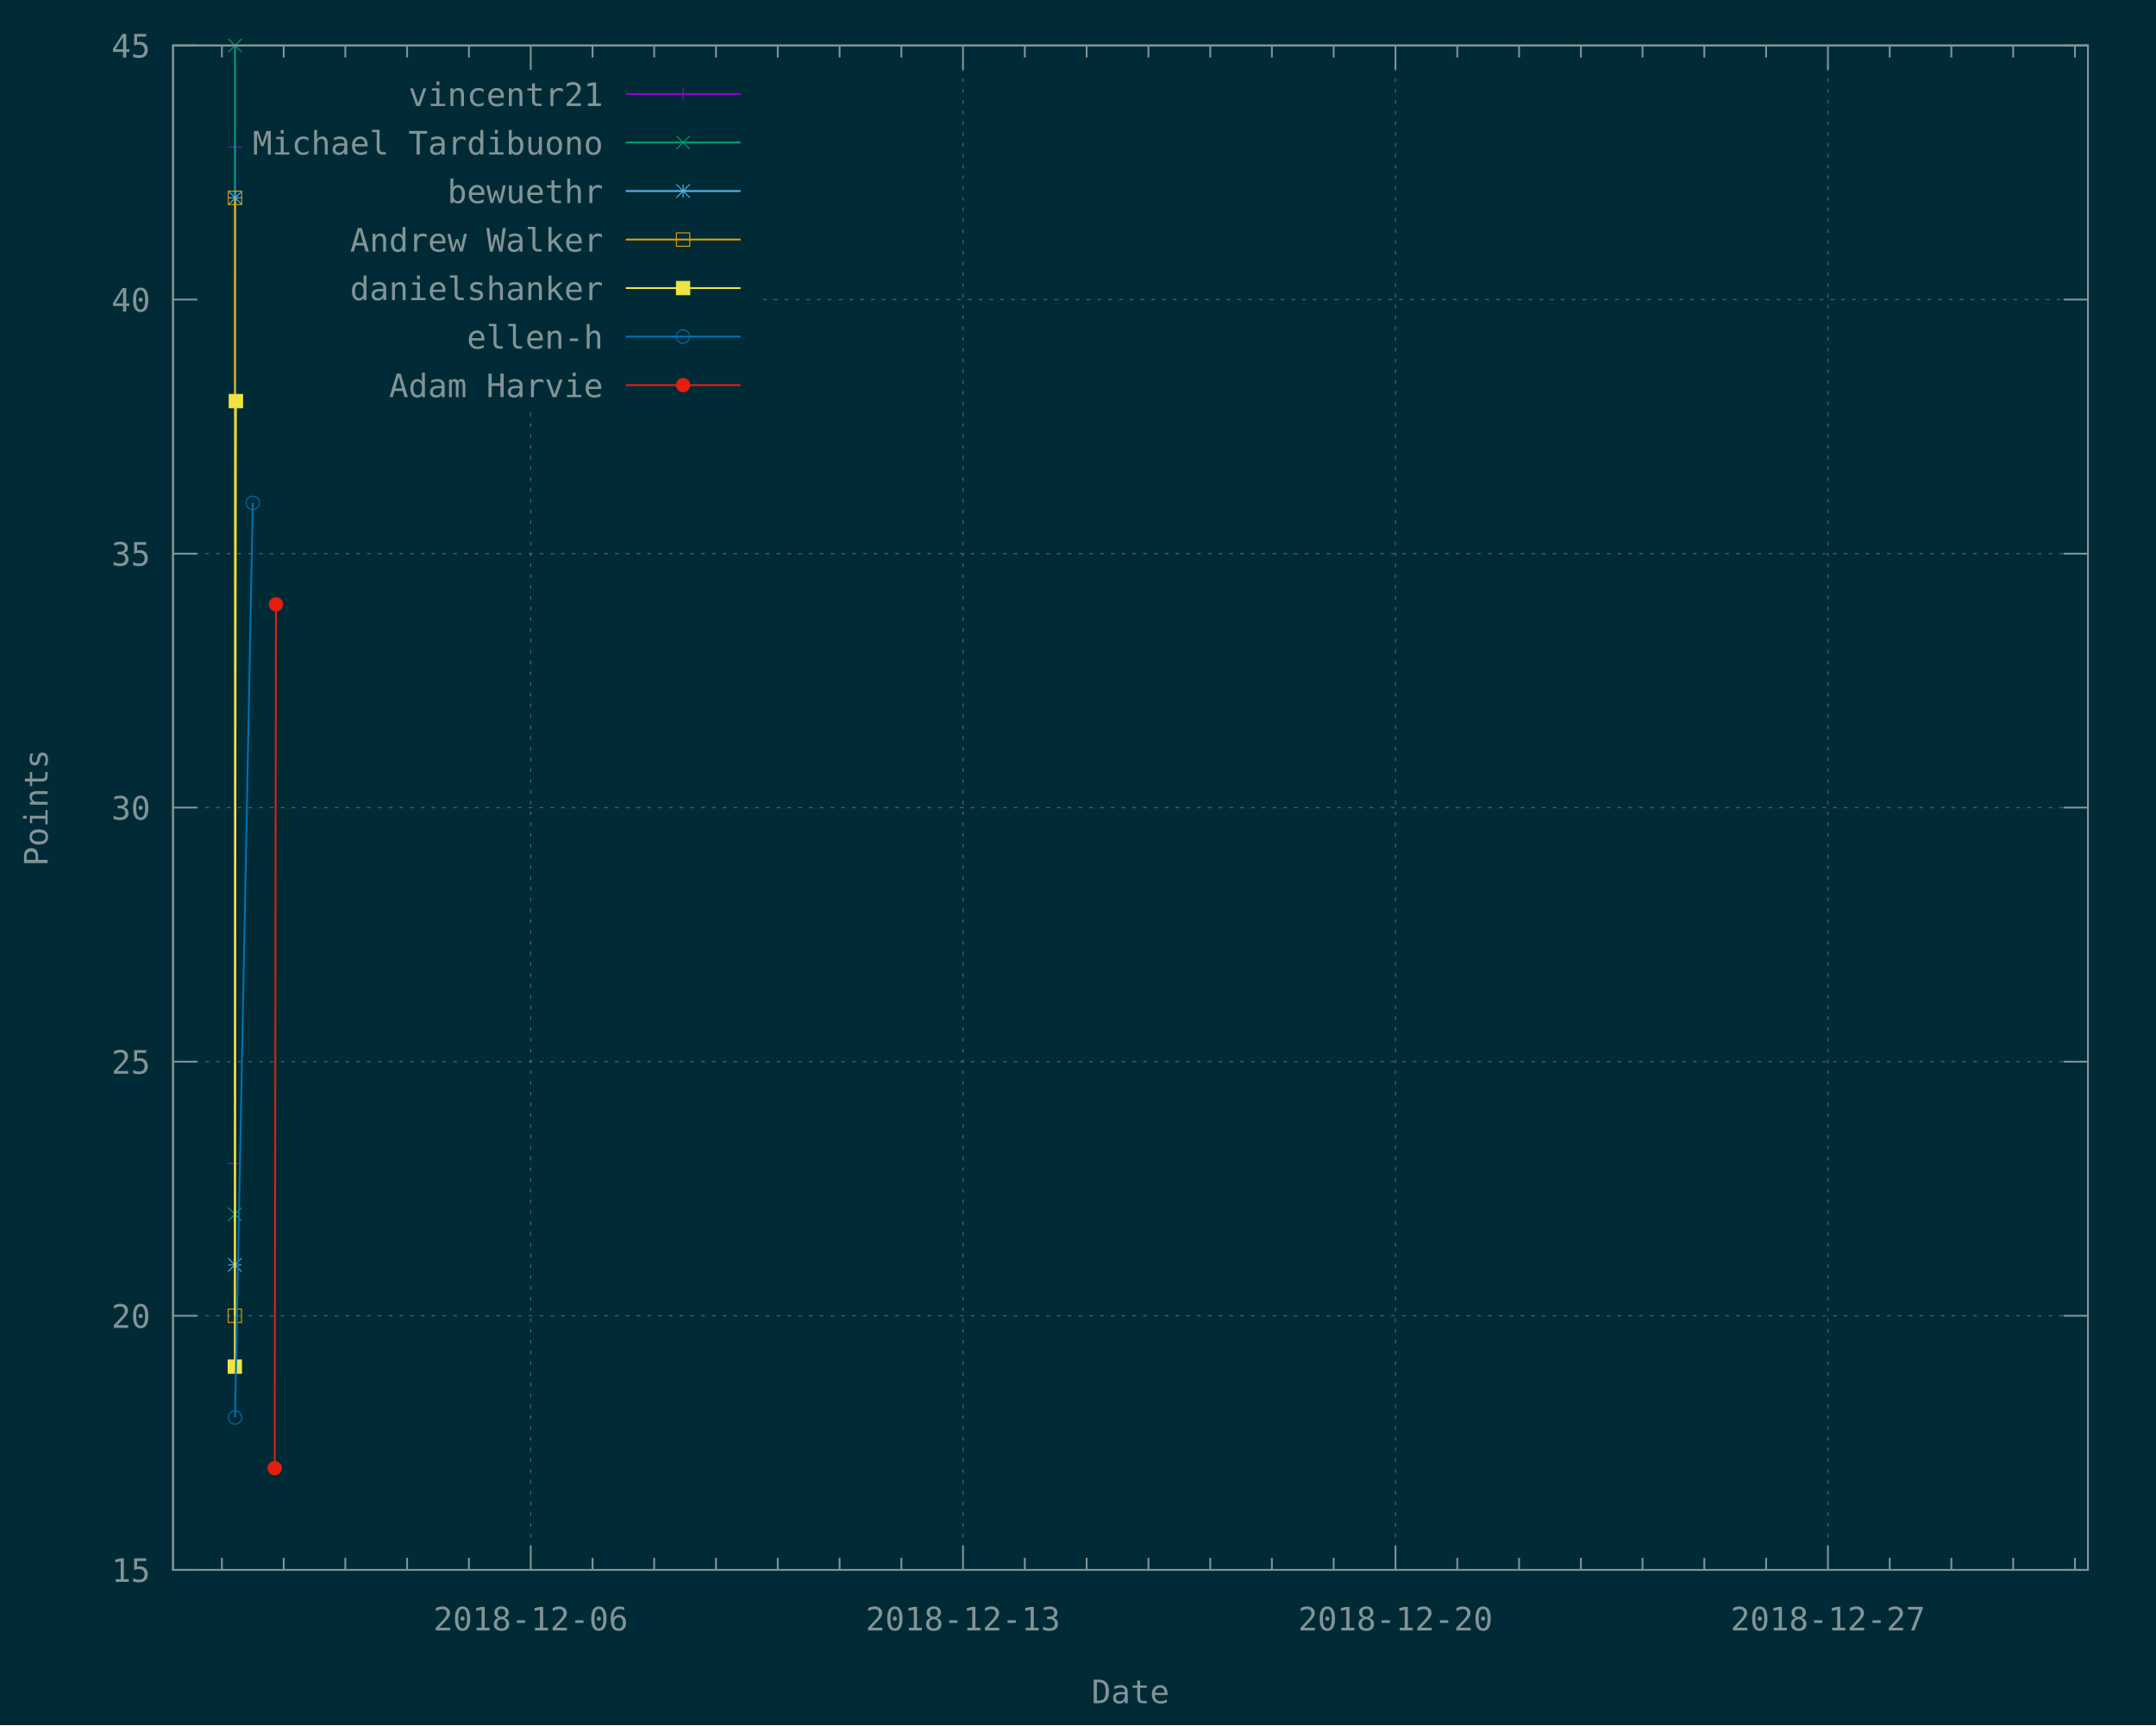
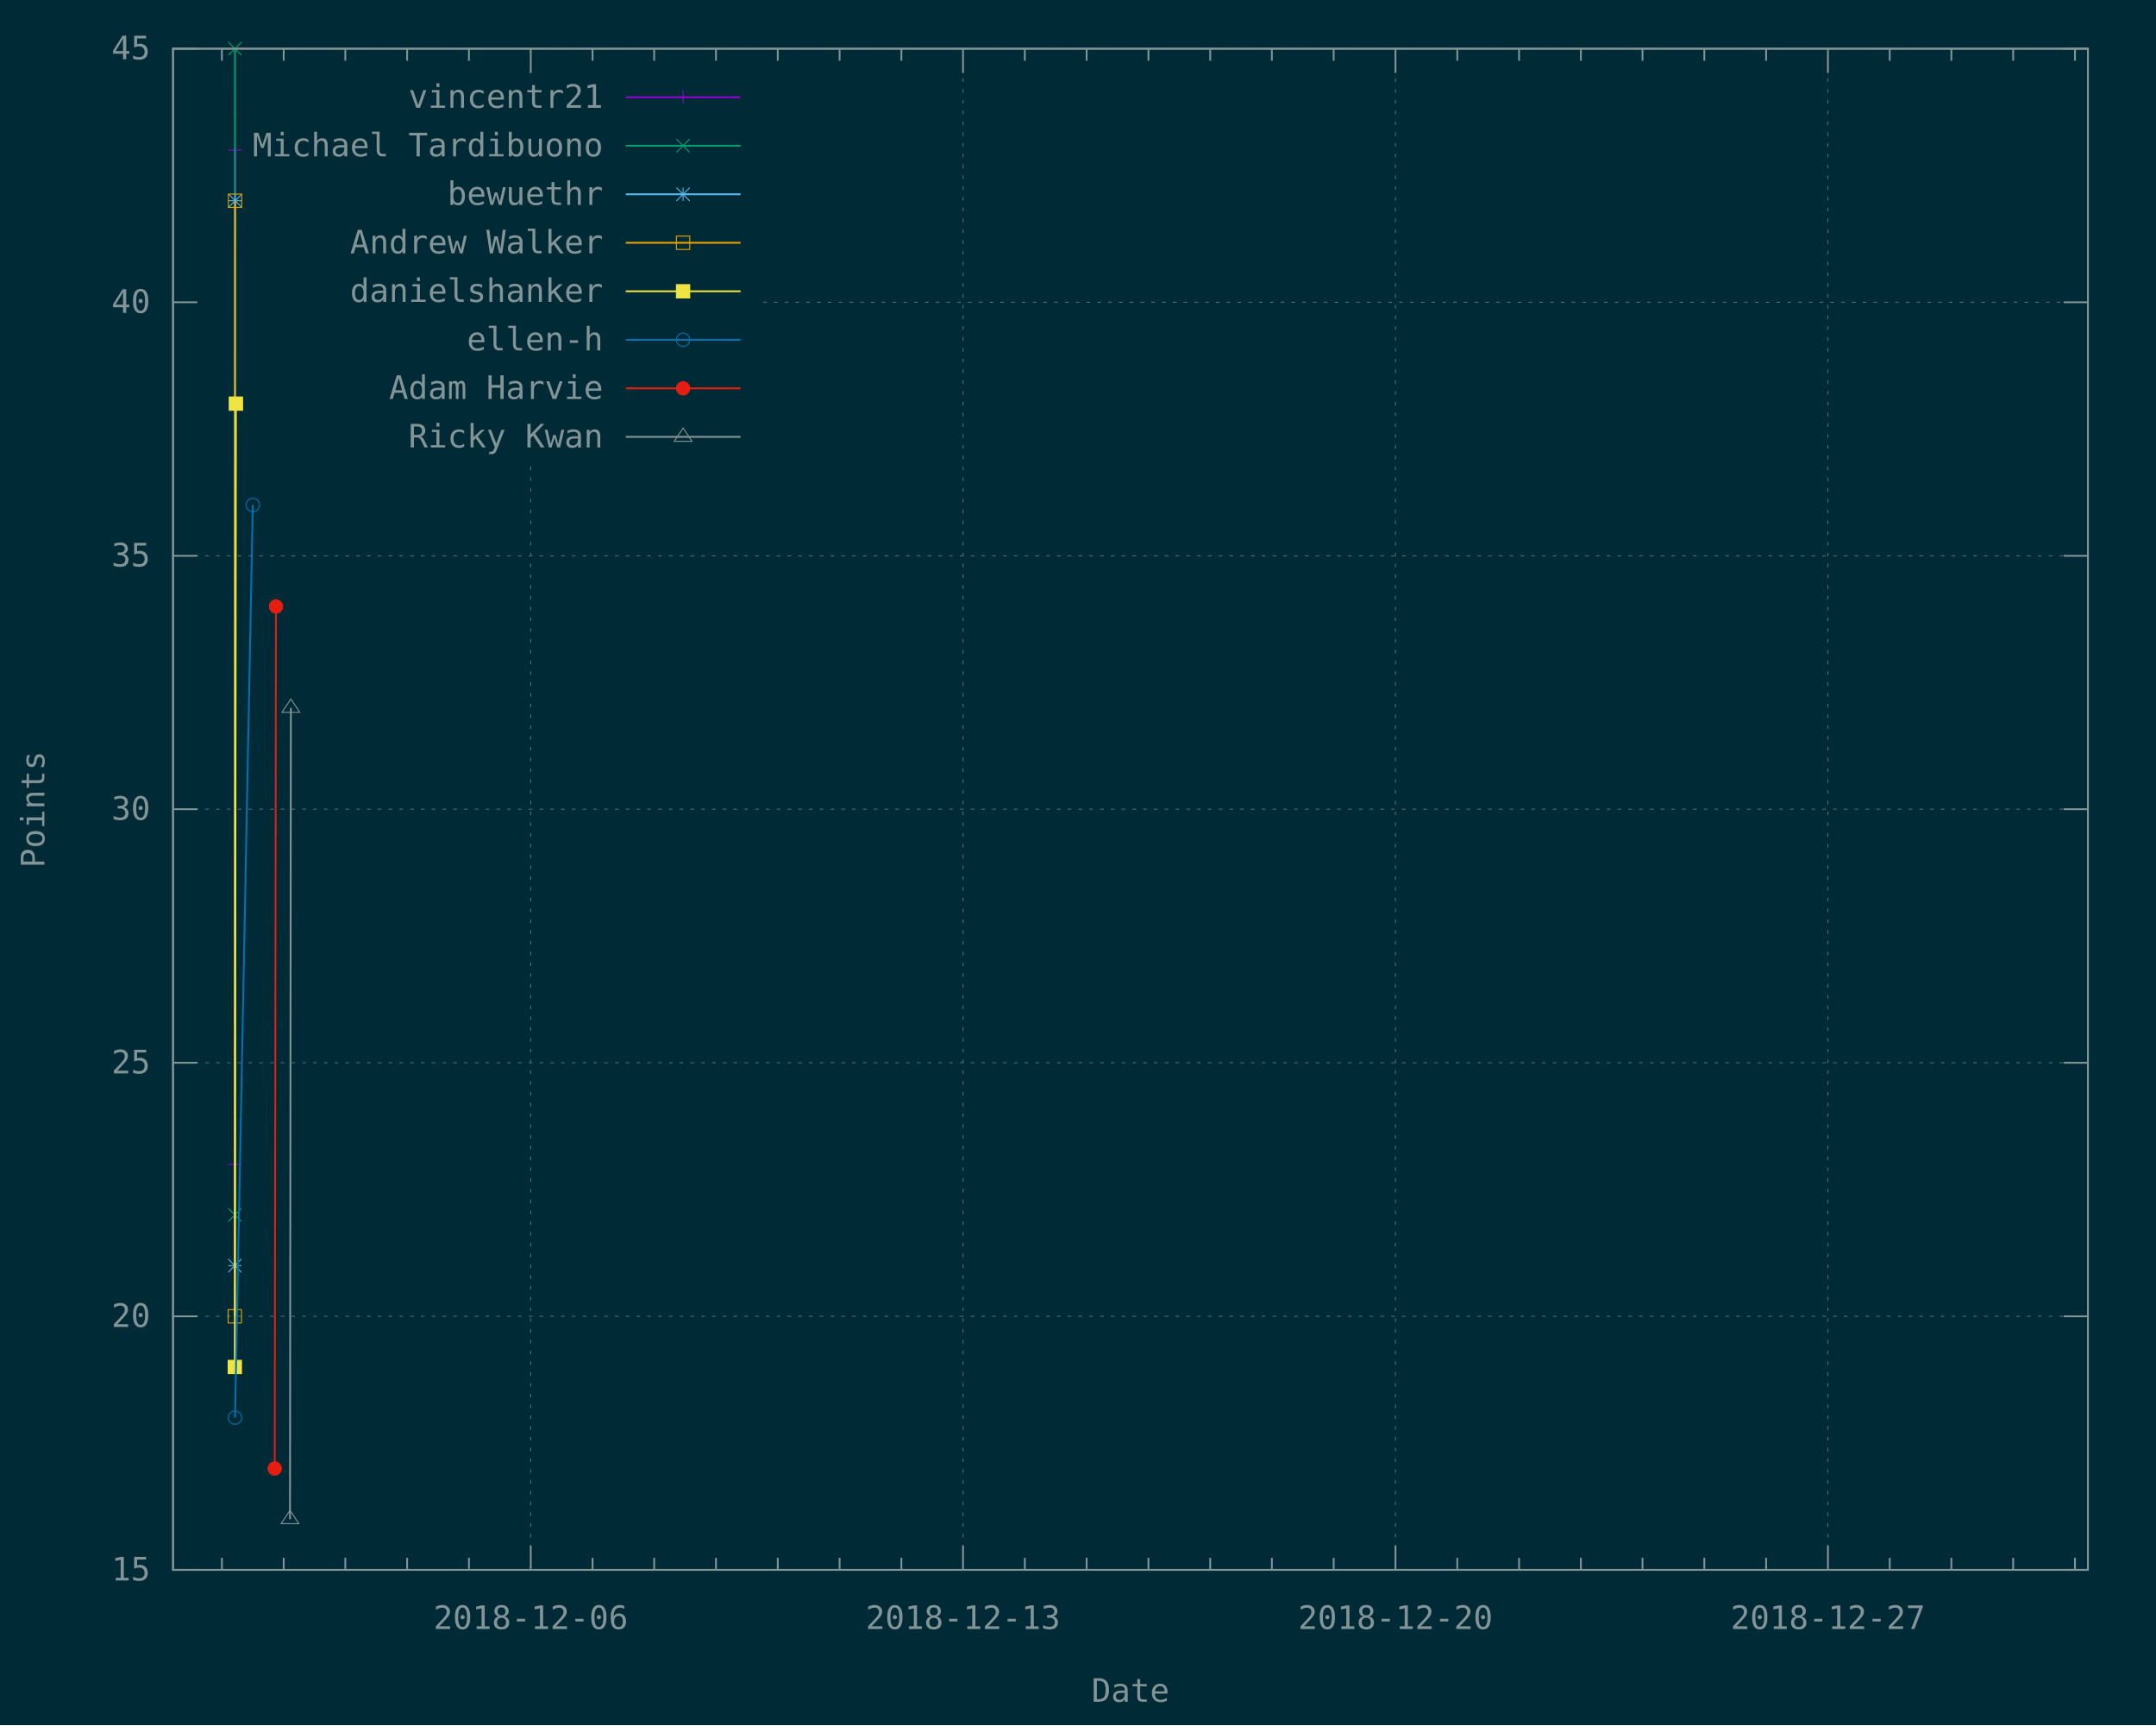
<svg xmlns="http://www.w3.org/2000/svg" xmlns:xlink="http://www.w3.org/1999/xlink" width="1200" height="960" viewBox="0 0 1200 960">
  <g id="gnuplot_canvas">
    <rect x="0" y="0" width="1200" height="960" fill="#002b36" />
    <defs>
      <circle id="gpDot" r="0.5" stroke-width="0.5" />
      <path id="gpPt0" stroke-width="0.148" stroke="currentColor" d="M-1,0 h2 M0,-1 v2" />
      <path id="gpPt1" stroke-width="0.148" stroke="currentColor" d="M-1,-1 L1,1 M1,-1 L-1,1" />
      <path id="gpPt2" stroke-width="0.148" stroke="currentColor" d="M-1,0 L1,0 M0,-1 L0,1 M-1,-1 L1,1 M-1,1 L1,-1" />
      <rect id="gpPt3" stroke-width="0.148" stroke="currentColor" x="-1" y="-1" width="2" height="2" />
      <rect id="gpPt4" stroke-width="0.148" stroke="currentColor" fill="currentColor" x="-1" y="-1" width="2" height="2" />
      <circle id="gpPt5" stroke-width="0.148" stroke="currentColor" cx="0" cy="0" r="1" />
      <use xlink:href="#gpPt5" id="gpPt6" fill="currentColor" stroke="none" />
      <path id="gpPt7" stroke-width="0.148" stroke="currentColor" d="M0,-1.33 L-1.33,0.67 L1.33,0.67 z" />
      <use xlink:href="#gpPt7" id="gpPt8" fill="currentColor" stroke="none" />
      <use xlink:href="#gpPt7" id="gpPt9" stroke="currentColor" transform="rotate(180)" />
      <use xlink:href="#gpPt9" id="gpPt10" fill="currentColor" stroke="none" />
      <use xlink:href="#gpPt3" id="gpPt11" stroke="currentColor" transform="rotate(45)" />
      <use xlink:href="#gpPt11" id="gpPt12" fill="currentColor" stroke="none" />
      <path id="gpPt13" stroke-width="0.148" stroke="currentColor" d="M0,1.330 L1.265,0.411 L0.782,-1.067 L-0.782,-1.076 L-1.265,0.411 z" />
      <use xlink:href="#gpPt13" id="gpPt14" fill="currentColor" stroke="none" />
      <filter id="textbox" filterUnits="objectBoundingBox" x="0" y="0" height="1" width="1">
        <feFlood flood-color="#002B36" flood-opacity="1" result="bgnd" />
        <feComposite in="SourceGraphic" in2="bgnd" operator="atop" />
      </filter>
      <filter id="greybox" filterUnits="objectBoundingBox" x="0" y="0" height="1" width="1">
        <feFlood flood-color="lightgrey" flood-opacity="1" result="grey" />
        <feComposite in="SourceGraphic" in2="grey" operator="atop" />
      </filter>
    </defs>
    <g fill="none" color="#002B36" stroke="currentColor" stroke-width="1.00" stroke-linecap="butt" stroke-linejoin="miter">
</g>
    <g fill="none" color="black" stroke="currentColor" stroke-width="1.00" stroke-linecap="butt" stroke-linejoin="miter">
</g>
    <g fill="none" color="black" stroke="rgb(131, 148, 150)" stroke-width="0.50" stroke-linecap="butt" stroke-linejoin="miter">
</g>
    <g fill="none" color="gray" stroke="currentColor" stroke-width="0.50" stroke-linecap="butt" stroke-linejoin="miter">
      <path stroke="rgb( 88, 110, 117)" stroke-dasharray="2,4" class="gridline" d="M96.3,873.6 L1162.1,873.6  " />
    </g>
    <g fill="none" color="gray" stroke="rgb( 88, 110, 117)" stroke-width="1.00" stroke-linecap="butt" stroke-linejoin="miter">
</g>
    <g fill="none" color="black" stroke="currentColor" stroke-width="1.00" stroke-linecap="butt" stroke-linejoin="miter">
      <path stroke="rgb(131, 148, 150)" d="M96.3,873.6 L109.8,873.6 M1162.1,873.6 L1148.6,873.6  " />
-       <g transform="translate(83.7,880.3)" stroke="none" fill="rgb(131,148,150)" font-family="Inconsolata" font-size="18.00" text-anchor="end">
+       <g transform="translate(83.7,879.5)" stroke="none" fill="rgb(131,148,150)" font-family="Inconsolata" font-size="18.00" text-anchor="end">
        <text>
          <tspan font-family="Inconsolata"> 15</tspan>
        </text>
      </g>
    </g>
    <g fill="none" color="black" stroke="currentColor" stroke-width="1.00" stroke-linecap="butt" stroke-linejoin="miter">
</g>
    <g fill="none" color="black" stroke="rgb(131, 148, 150)" stroke-width="0.50" stroke-linecap="butt" stroke-linejoin="miter">
</g>
    <g fill="none" color="gray" stroke="currentColor" stroke-width="0.50" stroke-linecap="butt" stroke-linejoin="miter">
-       <path stroke="rgb( 88, 110, 117)" stroke-dasharray="2,4" class="gridline" d="M96.3,732.2 L1162.1,732.2  " />
-     </g>
-     <g fill="none" color="gray" stroke="rgb( 88, 110, 117)" stroke-width="1.00" stroke-linecap="butt" stroke-linejoin="miter">
- </g>
-     <g fill="none" color="black" stroke="currentColor" stroke-width="1.00" stroke-linecap="butt" stroke-linejoin="miter">
-       <path stroke="rgb(131, 148, 150)" d="M96.3,732.2 L109.8,732.2 M1162.1,732.2 L1148.6,732.2  " />
-       <g transform="translate(83.7,738.9)" stroke="none" fill="rgb(131,148,150)" font-family="Inconsolata" font-size="18.00" text-anchor="end">
+       <path stroke="rgb( 88, 110, 117)" stroke-dasharray="2,4" class="gridline" d="M96.3,732.5 L1162.1,732.5  " />
+     </g>
+     <g fill="none" color="gray" stroke="rgb( 88, 110, 117)" stroke-width="1.00" stroke-linecap="butt" stroke-linejoin="miter">
+ </g>
+     <g fill="none" color="black" stroke="currentColor" stroke-width="1.00" stroke-linecap="butt" stroke-linejoin="miter">
+       <path stroke="rgb(131, 148, 150)" d="M96.3,732.5 L109.8,732.5 M1162.1,732.5 L1148.6,732.5  " />
+       <g transform="translate(83.7,738.4)" stroke="none" fill="rgb(131,148,150)" font-family="Inconsolata" font-size="18.00" text-anchor="end">
        <text>
          <tspan font-family="Inconsolata"> 20</tspan>
        </text>
      </g>
    </g>
    <g fill="none" color="black" stroke="currentColor" stroke-width="1.00" stroke-linecap="butt" stroke-linejoin="miter">
</g>
    <g fill="none" color="black" stroke="rgb(131, 148, 150)" stroke-width="0.50" stroke-linecap="butt" stroke-linejoin="miter">
</g>
    <g fill="none" color="gray" stroke="currentColor" stroke-width="0.50" stroke-linecap="butt" stroke-linejoin="miter">
-       <path stroke="rgb( 88, 110, 117)" stroke-dasharray="2,4" class="gridline" d="M96.3,590.8 L1162.1,590.8  " />
-     </g>
-     <g fill="none" color="gray" stroke="rgb( 88, 110, 117)" stroke-width="1.00" stroke-linecap="butt" stroke-linejoin="miter">
- </g>
-     <g fill="none" color="black" stroke="currentColor" stroke-width="1.00" stroke-linecap="butt" stroke-linejoin="miter">
-       <path stroke="rgb(131, 148, 150)" d="M96.3,590.8 L109.8,590.8 M1162.1,590.8 L1148.6,590.8  " />
-       <g transform="translate(83.7,597.5)" stroke="none" fill="rgb(131,148,150)" font-family="Inconsolata" font-size="18.00" text-anchor="end">
+       <path stroke="rgb( 88, 110, 117)" stroke-dasharray="2,4" class="gridline" d="M96.3,591.4 L1162.1,591.4  " />
+     </g>
+     <g fill="none" color="gray" stroke="rgb( 88, 110, 117)" stroke-width="1.00" stroke-linecap="butt" stroke-linejoin="miter">
+ </g>
+     <g fill="none" color="black" stroke="currentColor" stroke-width="1.00" stroke-linecap="butt" stroke-linejoin="miter">
+       <path stroke="rgb(131, 148, 150)" d="M96.3,591.4 L109.8,591.4 M1162.1,591.4 L1148.6,591.4  " />
+       <g transform="translate(83.7,597.3)" stroke="none" fill="rgb(131,148,150)" font-family="Inconsolata" font-size="18.00" text-anchor="end">
        <text>
          <tspan font-family="Inconsolata"> 25</tspan>
        </text>
      </g>
    </g>
    <g fill="none" color="black" stroke="currentColor" stroke-width="1.00" stroke-linecap="butt" stroke-linejoin="miter">
</g>
    <g fill="none" color="black" stroke="rgb(131, 148, 150)" stroke-width="0.50" stroke-linecap="butt" stroke-linejoin="miter">
</g>
    <g fill="none" color="gray" stroke="currentColor" stroke-width="0.50" stroke-linecap="butt" stroke-linejoin="miter">
-       <path stroke="rgb( 88, 110, 117)" stroke-dasharray="2,4" class="gridline" d="M96.3,449.4 L1162.1,449.4  " />
-     </g>
-     <g fill="none" color="gray" stroke="rgb( 88, 110, 117)" stroke-width="1.00" stroke-linecap="butt" stroke-linejoin="miter">
- </g>
-     <g fill="none" color="black" stroke="currentColor" stroke-width="1.00" stroke-linecap="butt" stroke-linejoin="miter">
-       <path stroke="rgb(131, 148, 150)" d="M96.3,449.4 L109.8,449.4 M1162.1,449.4 L1148.6,449.4  " />
-       <g transform="translate(83.7,456.1)" stroke="none" fill="rgb(131,148,150)" font-family="Inconsolata" font-size="18.00" text-anchor="end">
+       <path stroke="rgb( 88, 110, 117)" stroke-dasharray="2,4" class="gridline" d="M96.3,450.3 L1162.1,450.3  " />
+     </g>
+     <g fill="none" color="gray" stroke="rgb( 88, 110, 117)" stroke-width="1.00" stroke-linecap="butt" stroke-linejoin="miter">
+ </g>
+     <g fill="none" color="black" stroke="currentColor" stroke-width="1.00" stroke-linecap="butt" stroke-linejoin="miter">
+       <path stroke="rgb(131, 148, 150)" d="M96.3,450.3 L109.8,450.3 M1162.1,450.3 L1148.6,450.3  " />
+       <g transform="translate(83.7,456.2)" stroke="none" fill="rgb(131,148,150)" font-family="Inconsolata" font-size="18.00" text-anchor="end">
        <text>
          <tspan font-family="Inconsolata"> 30</tspan>
        </text>
      </g>
    </g>
    <g fill="none" color="black" stroke="currentColor" stroke-width="1.00" stroke-linecap="butt" stroke-linejoin="miter">
</g>
    <g fill="none" color="black" stroke="rgb(131, 148, 150)" stroke-width="0.50" stroke-linecap="butt" stroke-linejoin="miter">
</g>
    <g fill="none" color="gray" stroke="currentColor" stroke-width="0.50" stroke-linecap="butt" stroke-linejoin="miter">
-       <path stroke="rgb( 88, 110, 117)" stroke-dasharray="2,4" class="gridline" d="M96.3,308.1 L1162.1,308.1  " />
-     </g>
-     <g fill="none" color="gray" stroke="rgb( 88, 110, 117)" stroke-width="1.00" stroke-linecap="butt" stroke-linejoin="miter">
- </g>
-     <g fill="none" color="black" stroke="currentColor" stroke-width="1.00" stroke-linecap="butt" stroke-linejoin="miter">
-       <path stroke="rgb(131, 148, 150)" d="M96.3,308.1 L109.8,308.1 M1162.1,308.1 L1148.6,308.1  " />
-       <g transform="translate(83.7,314.8)" stroke="none" fill="rgb(131,148,150)" font-family="Inconsolata" font-size="18.00" text-anchor="end">
+       <path stroke="rgb( 88, 110, 117)" stroke-dasharray="2,4" class="gridline" d="M96.3,309.3 L1162.1,309.3  " />
+     </g>
+     <g fill="none" color="gray" stroke="rgb( 88, 110, 117)" stroke-width="1.00" stroke-linecap="butt" stroke-linejoin="miter">
+ </g>
+     <g fill="none" color="black" stroke="currentColor" stroke-width="1.00" stroke-linecap="butt" stroke-linejoin="miter">
+       <path stroke="rgb(131, 148, 150)" d="M96.3,309.3 L109.8,309.3 M1162.1,309.3 L1148.6,309.3  " />
+       <g transform="translate(83.7,315.2)" stroke="none" fill="rgb(131,148,150)" font-family="Inconsolata" font-size="18.00" text-anchor="end">
        <text>
          <tspan font-family="Inconsolata"> 35</tspan>
        </text>
      </g>
    </g>
    <g fill="none" color="black" stroke="currentColor" stroke-width="1.00" stroke-linecap="butt" stroke-linejoin="miter">
</g>
    <g fill="none" color="black" stroke="rgb(131, 148, 150)" stroke-width="0.50" stroke-linecap="butt" stroke-linejoin="miter">
</g>
    <g fill="none" color="gray" stroke="currentColor" stroke-width="0.50" stroke-linecap="butt" stroke-linejoin="miter">
-       <path stroke="rgb( 88, 110, 117)" stroke-dasharray="2,4" class="gridline" d="M96.3,166.7 L108.9,166.7 M424.8,166.7 L1162.1,166.7  " />
-     </g>
-     <g fill="none" color="gray" stroke="rgb( 88, 110, 117)" stroke-width="1.00" stroke-linecap="butt" stroke-linejoin="miter">
- </g>
-     <g fill="none" color="black" stroke="currentColor" stroke-width="1.00" stroke-linecap="butt" stroke-linejoin="miter">
-       <path stroke="rgb(131, 148, 150)" d="M96.3,166.7 L109.8,166.7 M1162.1,166.7 L1148.6,166.7  " />
-       <g transform="translate(83.7,173.4)" stroke="none" fill="rgb(131,148,150)" font-family="Inconsolata" font-size="18.00" text-anchor="end">
+       <path stroke="rgb( 88, 110, 117)" stroke-dasharray="2,4" class="gridline" d="M96.3,168.2 L108.9,168.2 M424.8,168.2 L1162.1,168.2  " />
+     </g>
+     <g fill="none" color="gray" stroke="rgb( 88, 110, 117)" stroke-width="1.00" stroke-linecap="butt" stroke-linejoin="miter">
+ </g>
+     <g fill="none" color="black" stroke="currentColor" stroke-width="1.00" stroke-linecap="butt" stroke-linejoin="miter">
+       <path stroke="rgb(131, 148, 150)" d="M96.3,168.2 L109.8,168.2 M1162.1,168.2 L1148.6,168.2  " />
+       <g transform="translate(83.7,174.1)" stroke="none" fill="rgb(131,148,150)" font-family="Inconsolata" font-size="18.00" text-anchor="end">
        <text>
          <tspan font-family="Inconsolata"> 40</tspan>
        </text>
      </g>
    </g>
    <g fill="none" color="black" stroke="currentColor" stroke-width="1.00" stroke-linecap="butt" stroke-linejoin="miter">
</g>
    <g fill="none" color="black" stroke="rgb(131, 148, 150)" stroke-width="0.50" stroke-linecap="butt" stroke-linejoin="miter">
</g>
    <g fill="none" color="gray" stroke="currentColor" stroke-width="0.50" stroke-linecap="butt" stroke-linejoin="miter">
-       <path stroke="rgb( 88, 110, 117)" stroke-dasharray="2,4" class="gridline" d="M96.3,25.3 L1162.1,25.3  " />
-     </g>
-     <g fill="none" color="gray" stroke="rgb( 88, 110, 117)" stroke-width="1.00" stroke-linecap="butt" stroke-linejoin="miter">
- </g>
-     <g fill="none" color="black" stroke="currentColor" stroke-width="1.00" stroke-linecap="butt" stroke-linejoin="miter">
-       <path stroke="rgb(131, 148, 150)" d="M96.3,25.3 L109.8,25.3 M1162.1,25.3 L1148.6,25.3  " />
-       <g transform="translate(83.7,32.0)" stroke="none" fill="rgb(131,148,150)" font-family="Inconsolata" font-size="18.00" text-anchor="end">
+       <path stroke="rgb( 88, 110, 117)" stroke-dasharray="2,4" class="gridline" d="M96.3,27.1 L1162.1,27.1  " />
+     </g>
+     <g fill="none" color="gray" stroke="rgb( 88, 110, 117)" stroke-width="1.00" stroke-linecap="butt" stroke-linejoin="miter">
+ </g>
+     <g fill="none" color="black" stroke="currentColor" stroke-width="1.00" stroke-linecap="butt" stroke-linejoin="miter">
+       <path stroke="rgb(131, 148, 150)" d="M96.3,27.1 L109.8,27.1 M1162.1,27.1 L1148.6,27.1  " />
+       <g transform="translate(83.7,33.0)" stroke="none" fill="rgb(131,148,150)" font-family="Inconsolata" font-size="18.00" text-anchor="end">
        <text>
          <tspan font-family="Inconsolata"> 45</tspan>
        </text>
      </g>
    </g>
    <g fill="none" color="black" stroke="currentColor" stroke-width="1.00" stroke-linecap="butt" stroke-linejoin="miter">
-       <path stroke="rgb(131, 148, 150)" d="M123.5,873.6 L123.5,866.9 M123.5,25.3 L123.5,32.0 M157.9,873.6 L157.9,866.9 M157.9,25.3 L157.9,32.0   M192.2,873.6 L192.2,866.9 M192.2,25.3 L192.2,32.0 M226.6,873.6 L226.6,866.9 M226.6,25.3 L226.6,32.0   M261.0,873.6 L261.0,866.9 M261.0,25.3 L261.0,32.0  " />
-     </g>
-     <g fill="none" color="black" stroke="rgb(131, 148, 150)" stroke-width="0.50" stroke-linecap="butt" stroke-linejoin="miter">
- </g>
-     <g fill="none" color="gray" stroke="currentColor" stroke-width="0.50" stroke-linecap="butt" stroke-linejoin="miter">
-       <path stroke="rgb( 88, 110, 117)" stroke-dasharray="2,4" class="gridline" d="M295.4,873.6 L295.4,227.8 M295.4,38.8 L295.4,25.3  " />
-     </g>
-     <g fill="none" color="gray" stroke="rgb( 88, 110, 117)" stroke-width="1.00" stroke-linecap="butt" stroke-linejoin="miter">
- </g>
-     <g fill="none" color="black" stroke="currentColor" stroke-width="1.00" stroke-linecap="butt" stroke-linejoin="miter">
-       <path stroke="rgb(131, 148, 150)" d="M295.4,873.6 L295.4,860.1 M295.4,25.3 L295.4,38.8  " />
-       <g transform="translate(295.4,907.3)" stroke="none" fill="rgb(131,148,150)" font-family="Inconsolata" font-size="18.00" text-anchor="middle">
+       <path stroke="rgb(131, 148, 150)" d="M123.5,873.6 L123.5,866.9 M123.5,27.1 L123.5,33.8 M157.9,873.6 L157.9,866.9 M157.9,27.1 L157.9,33.8   M192.2,873.6 L192.2,866.9 M192.2,27.1 L192.2,33.8 M226.6,873.6 L226.6,866.9 M226.6,27.1 L226.6,33.8   M261.0,873.6 L261.0,866.9 M261.0,27.1 L261.0,33.8  " />
+     </g>
+     <g fill="none" color="black" stroke="rgb(131, 148, 150)" stroke-width="0.50" stroke-linecap="butt" stroke-linejoin="miter">
+ </g>
+     <g fill="none" color="gray" stroke="currentColor" stroke-width="0.50" stroke-linecap="butt" stroke-linejoin="miter">
+       <path stroke="rgb( 88, 110, 117)" stroke-dasharray="2,4" class="gridline" d="M295.4,873.6 L295.4,256.6 M295.4,40.6 L295.4,27.1  " />
+     </g>
+     <g fill="none" color="gray" stroke="rgb( 88, 110, 117)" stroke-width="1.00" stroke-linecap="butt" stroke-linejoin="miter">
+ </g>
+     <g fill="none" color="black" stroke="currentColor" stroke-width="1.00" stroke-linecap="butt" stroke-linejoin="miter">
+       <path stroke="rgb(131, 148, 150)" d="M295.4,873.6 L295.4,860.1 M295.4,27.1 L295.4,40.6  " />
+       <g transform="translate(295.4,906.5)" stroke="none" fill="rgb(131,148,150)" font-family="Inconsolata" font-size="18.00" text-anchor="middle">
        <text>
          <tspan font-family="Inconsolata">2018-12-06</tspan>
        </text>
      </g>
    </g>
    <g fill="none" color="black" stroke="currentColor" stroke-width="1.00" stroke-linecap="butt" stroke-linejoin="miter">
-       <path stroke="rgb(131, 148, 150)" d="M329.8,873.6 L329.8,866.9 M329.8,25.3 L329.8,32.0 M364.1,873.6 L364.1,866.9 M364.1,25.3 L364.1,32.0   M398.5,873.6 L398.5,866.9 M398.5,25.3 L398.5,32.0 M432.9,873.6 L432.9,866.9 M432.9,25.3 L432.9,32.0   M467.3,873.6 L467.3,866.9 M467.3,25.3 L467.3,32.0 M501.7,873.6 L501.7,866.9 M501.7,25.3 L501.7,32.0    " />
-     </g>
-     <g fill="none" color="black" stroke="rgb(131, 148, 150)" stroke-width="0.50" stroke-linecap="butt" stroke-linejoin="miter">
- </g>
-     <g fill="none" color="gray" stroke="currentColor" stroke-width="0.50" stroke-linecap="butt" stroke-linejoin="miter">
-       <path stroke="rgb( 88, 110, 117)" stroke-dasharray="2,4" class="gridline" d="M536.0,873.6 L536.0,25.3  " />
-     </g>
-     <g fill="none" color="gray" stroke="rgb( 88, 110, 117)" stroke-width="1.00" stroke-linecap="butt" stroke-linejoin="miter">
- </g>
-     <g fill="none" color="black" stroke="currentColor" stroke-width="1.00" stroke-linecap="butt" stroke-linejoin="miter">
-       <path stroke="rgb(131, 148, 150)" d="M536.0,873.6 L536.0,860.1 M536.0,25.3 L536.0,38.8  " />
-       <g transform="translate(536.0,907.3)" stroke="none" fill="rgb(131,148,150)" font-family="Inconsolata" font-size="18.00" text-anchor="middle">
+       <path stroke="rgb(131, 148, 150)" d="M329.8,873.6 L329.8,866.9 M329.8,27.1 L329.8,33.8 M364.1,873.6 L364.1,866.9 M364.1,27.1 L364.1,33.8   M398.5,873.6 L398.5,866.9 M398.5,27.1 L398.5,33.8 M432.9,873.6 L432.9,866.9 M432.9,27.1 L432.9,33.8   M467.3,873.6 L467.3,866.9 M467.3,27.1 L467.3,33.8 M501.7,873.6 L501.7,866.9 M501.7,27.1 L501.7,33.8    " />
+     </g>
+     <g fill="none" color="black" stroke="rgb(131, 148, 150)" stroke-width="0.50" stroke-linecap="butt" stroke-linejoin="miter">
+ </g>
+     <g fill="none" color="gray" stroke="currentColor" stroke-width="0.50" stroke-linecap="butt" stroke-linejoin="miter">
+       <path stroke="rgb( 88, 110, 117)" stroke-dasharray="2,4" class="gridline" d="M536.0,873.6 L536.0,27.1  " />
+     </g>
+     <g fill="none" color="gray" stroke="rgb( 88, 110, 117)" stroke-width="1.00" stroke-linecap="butt" stroke-linejoin="miter">
+ </g>
+     <g fill="none" color="black" stroke="currentColor" stroke-width="1.00" stroke-linecap="butt" stroke-linejoin="miter">
+       <path stroke="rgb(131, 148, 150)" d="M536.0,873.6 L536.0,860.1 M536.0,27.1 L536.0,40.6  " />
+       <g transform="translate(536.0,906.5)" stroke="none" fill="rgb(131,148,150)" font-family="Inconsolata" font-size="18.00" text-anchor="middle">
        <text>
          <tspan font-family="Inconsolata">2018-12-13</tspan>
        </text>
      </g>
    </g>
    <g fill="none" color="black" stroke="currentColor" stroke-width="1.00" stroke-linecap="butt" stroke-linejoin="miter">
-       <path stroke="rgb(131, 148, 150)" d="M570.4,873.6 L570.4,866.9 M570.4,25.3 L570.4,32.0 M604.8,873.6 L604.8,866.9 M604.8,25.3 L604.8,32.0   M639.2,873.6 L639.2,866.9 M639.2,25.3 L639.2,32.0 M673.6,873.6 L673.6,866.9 M673.6,25.3 L673.6,32.0   M707.9,873.6 L707.9,866.9 M707.9,25.3 L707.9,32.0 M742.3,873.6 L742.3,866.9 M742.3,25.3 L742.3,32.0    " />
-     </g>
-     <g fill="none" color="black" stroke="rgb(131, 148, 150)" stroke-width="0.50" stroke-linecap="butt" stroke-linejoin="miter">
- </g>
-     <g fill="none" color="gray" stroke="currentColor" stroke-width="0.50" stroke-linecap="butt" stroke-linejoin="miter">
-       <path stroke="rgb( 88, 110, 117)" stroke-dasharray="2,4" class="gridline" d="M776.7,873.6 L776.7,25.3  " />
-     </g>
-     <g fill="none" color="gray" stroke="rgb( 88, 110, 117)" stroke-width="1.00" stroke-linecap="butt" stroke-linejoin="miter">
- </g>
-     <g fill="none" color="black" stroke="currentColor" stroke-width="1.00" stroke-linecap="butt" stroke-linejoin="miter">
-       <path stroke="rgb(131, 148, 150)" d="M776.7,873.6 L776.7,860.1 M776.7,25.3 L776.7,38.8  " />
-       <g transform="translate(776.7,907.3)" stroke="none" fill="rgb(131,148,150)" font-family="Inconsolata" font-size="18.00" text-anchor="middle">
+       <path stroke="rgb(131, 148, 150)" d="M570.4,873.6 L570.4,866.9 M570.4,27.1 L570.4,33.8 M604.8,873.6 L604.8,866.9 M604.8,27.1 L604.8,33.8   M639.2,873.6 L639.2,866.9 M639.2,27.1 L639.2,33.8 M673.6,873.6 L673.6,866.9 M673.6,27.1 L673.6,33.8   M707.9,873.6 L707.9,866.9 M707.9,27.1 L707.9,33.8 M742.3,873.6 L742.3,866.9 M742.3,27.1 L742.3,33.8    " />
+     </g>
+     <g fill="none" color="black" stroke="rgb(131, 148, 150)" stroke-width="0.50" stroke-linecap="butt" stroke-linejoin="miter">
+ </g>
+     <g fill="none" color="gray" stroke="currentColor" stroke-width="0.50" stroke-linecap="butt" stroke-linejoin="miter">
+       <path stroke="rgb( 88, 110, 117)" stroke-dasharray="2,4" class="gridline" d="M776.7,873.6 L776.7,27.1  " />
+     </g>
+     <g fill="none" color="gray" stroke="rgb( 88, 110, 117)" stroke-width="1.00" stroke-linecap="butt" stroke-linejoin="miter">
+ </g>
+     <g fill="none" color="black" stroke="currentColor" stroke-width="1.00" stroke-linecap="butt" stroke-linejoin="miter">
+       <path stroke="rgb(131, 148, 150)" d="M776.7,873.6 L776.7,860.1 M776.7,27.1 L776.7,40.6  " />
+       <g transform="translate(776.7,906.5)" stroke="none" fill="rgb(131,148,150)" font-family="Inconsolata" font-size="18.00" text-anchor="middle">
        <text>
          <tspan font-family="Inconsolata">2018-12-20</tspan>
        </text>
      </g>
    </g>
    <g fill="none" color="black" stroke="currentColor" stroke-width="1.00" stroke-linecap="butt" stroke-linejoin="miter">
-       <path stroke="rgb(131, 148, 150)" d="M811.1,873.6 L811.1,866.9 M811.1,25.3 L811.1,32.0 M845.5,873.6 L845.5,866.9 M845.5,25.3 L845.5,32.0   M879.9,873.6 L879.9,866.9 M879.9,25.3 L879.9,32.0 M914.2,873.6 L914.2,866.9 M914.2,25.3 L914.2,32.0   M948.6,873.6 L948.6,866.9 M948.6,25.3 L948.6,32.0 M983.0,873.6 L983.0,866.9 M983.0,25.3 L983.0,32.0    " />
-     </g>
-     <g fill="none" color="black" stroke="rgb(131, 148, 150)" stroke-width="0.50" stroke-linecap="butt" stroke-linejoin="miter">
- </g>
-     <g fill="none" color="gray" stroke="currentColor" stroke-width="0.50" stroke-linecap="butt" stroke-linejoin="miter">
-       <path stroke="rgb( 88, 110, 117)" stroke-dasharray="2,4" class="gridline" d="M1017.4,873.6 L1017.4,25.3  " />
-     </g>
-     <g fill="none" color="gray" stroke="rgb( 88, 110, 117)" stroke-width="1.00" stroke-linecap="butt" stroke-linejoin="miter">
- </g>
-     <g fill="none" color="black" stroke="currentColor" stroke-width="1.00" stroke-linecap="butt" stroke-linejoin="miter">
-       <path stroke="rgb(131, 148, 150)" d="M1017.4,873.6 L1017.4,860.1 M1017.4,25.3 L1017.4,38.8  " />
-       <g transform="translate(1017.4,907.3)" stroke="none" fill="rgb(131,148,150)" font-family="Inconsolata" font-size="18.00" text-anchor="middle">
+       <path stroke="rgb(131, 148, 150)" d="M811.1,873.6 L811.1,866.9 M811.1,27.1 L811.1,33.8 M845.5,873.6 L845.5,866.9 M845.5,27.1 L845.5,33.8   M879.9,873.6 L879.9,866.9 M879.9,27.1 L879.9,33.8 M914.2,873.6 L914.2,866.9 M914.2,27.1 L914.2,33.8   M948.6,873.6 L948.6,866.9 M948.6,27.1 L948.6,33.8 M983.0,873.6 L983.0,866.9 M983.0,27.1 L983.0,33.8    " />
+     </g>
+     <g fill="none" color="black" stroke="rgb(131, 148, 150)" stroke-width="0.50" stroke-linecap="butt" stroke-linejoin="miter">
+ </g>
+     <g fill="none" color="gray" stroke="currentColor" stroke-width="0.50" stroke-linecap="butt" stroke-linejoin="miter">
+       <path stroke="rgb( 88, 110, 117)" stroke-dasharray="2,4" class="gridline" d="M1017.4,873.6 L1017.4,27.1  " />
+     </g>
+     <g fill="none" color="gray" stroke="rgb( 88, 110, 117)" stroke-width="1.00" stroke-linecap="butt" stroke-linejoin="miter">
+ </g>
+     <g fill="none" color="black" stroke="currentColor" stroke-width="1.00" stroke-linecap="butt" stroke-linejoin="miter">
+       <path stroke="rgb(131, 148, 150)" d="M1017.4,873.6 L1017.4,860.1 M1017.4,27.1 L1017.4,40.6  " />
+       <g transform="translate(1017.4,906.5)" stroke="none" fill="rgb(131,148,150)" font-family="Inconsolata" font-size="18.00" text-anchor="middle">
        <text>
          <tspan font-family="Inconsolata">2018-12-27</tspan>
        </text>
      </g>
    </g>
    <g fill="none" color="black" stroke="currentColor" stroke-width="1.00" stroke-linecap="butt" stroke-linejoin="miter">
-       <path stroke="rgb(131, 148, 150)" d="M1051.8,873.6 L1051.8,866.9 M1051.8,25.3 L1051.8,32.0 M1086.1,873.6 L1086.1,866.9 M1086.1,25.3 L1086.1,32.0   M1120.5,873.6 L1120.5,866.9 M1120.5,25.3 L1120.5,32.0 M1154.9,873.6 L1154.9,866.9 M1154.9,25.3 L1154.9,32.0    " />
-     </g>
-     <g fill="none" color="black" stroke="currentColor" stroke-width="1.00" stroke-linecap="butt" stroke-linejoin="miter">
-       <path stroke="rgb(131, 148, 150)" d="M96.3,25.3 L96.3,873.6 L1162.1,873.6 L1162.1,25.3 L96.3,25.3 Z  " />
-     </g>
-     <g fill="none" color="black" stroke="currentColor" stroke-width="1.00" stroke-linecap="butt" stroke-linejoin="miter">
-       <g transform="translate(26.5,449.5) rotate(270)" stroke="none" fill="rgb(131,148,150)" font-family="Inconsolata" font-size="18.00" text-anchor="middle">
+       <path stroke="rgb(131, 148, 150)" d="M1051.8,873.6 L1051.8,866.9 M1051.8,27.1 L1051.8,33.8 M1086.1,873.6 L1086.1,866.9 M1086.1,27.1 L1086.1,33.8   M1120.5,873.6 L1120.5,866.9 M1120.5,27.1 L1120.5,33.8 M1154.9,873.6 L1154.9,866.9 M1154.9,27.1 L1154.9,33.8    " />
+     </g>
+     <g fill="none" color="black" stroke="currentColor" stroke-width="1.00" stroke-linecap="butt" stroke-linejoin="miter">
+       <path stroke="rgb(131, 148, 150)" d="M96.3,27.1 L96.3,873.6 L1162.1,873.6 L1162.1,27.1 L96.3,27.1 Z  " />
+     </g>
+     <g fill="none" color="black" stroke="currentColor" stroke-width="1.00" stroke-linecap="butt" stroke-linejoin="miter">
+       <g transform="translate(24.7,450.4) rotate(270)" stroke="none" fill="rgb(131,148,150)" font-family="Inconsolata" font-size="18.00" text-anchor="middle">
        <text>
          <tspan font-family="Inconsolata">Points</tspan>
        </text>
      </g>
    </g>
    <g fill="none" color="black" stroke="currentColor" stroke-width="1.00" stroke-linecap="butt" stroke-linejoin="miter">
-       <g transform="translate(629.2,947.8)" stroke="none" fill="rgb(131,148,150)" font-family="Inconsolata" font-size="18.00" text-anchor="middle">
+       <g transform="translate(629.2,947.0)" stroke="none" fill="rgb(131,148,150)" font-family="Inconsolata" font-size="18.00" text-anchor="middle">
        <text>
          <tspan font-family="Inconsolata">Date</tspan>
        </text>
      </g>
    </g>
    <g fill="none" color="black" stroke="currentColor" stroke-width="1.00" stroke-linecap="butt" stroke-linejoin="miter">
</g>
    <g id="gnuplot_plot_1">
      <g fill="none" color="black" stroke="currentColor" stroke-width="1.00" stroke-linecap="butt" stroke-linejoin="miter">
-         <g transform="translate(335.7,59.0)" stroke="none" fill="rgb(131,148,150)" font-family="Inconsolata" font-size="18.00" text-anchor="end">
+         <g transform="translate(335.7,60.0)" stroke="none" fill="rgb(131,148,150)" font-family="Inconsolata" font-size="18.00" text-anchor="end">
          <text>
            <tspan font-family="Inconsolata">vincentr21</tspan>
          </text>
        </g>
      </g>
      <g fill="none" color="black" stroke="currentColor" stroke-width="1.00" stroke-linecap="butt" stroke-linejoin="miter">
-         <path stroke="rgb(148,   0, 211)" d="M348.3,52.3 L412.2,52.3 M130.7,647.4 L130.9,81.9  " />
-         <use xlink:href="#gpPt0" transform="translate(130.7,647.4) scale(3.71)" color="rgb(148,   0, 211)" />
-         <use xlink:href="#gpPt0" transform="translate(130.9,81.9) scale(3.71)" color="rgb(148,   0, 211)" />
-         <use xlink:href="#gpPt0" transform="translate(380.2,52.3) scale(3.71)" color="rgb(148,   0, 211)" />
+         <path stroke="rgb(148,   0, 211)" d="M348.3,54.1 L412.2,54.1 M130.7,647.9 L130.9,83.5  " />
+         <use xlink:href="#gpPt0" transform="translate(130.7,647.9) scale(3.71)" color="rgb(148,   0, 211)" />
+         <use xlink:href="#gpPt0" transform="translate(130.9,83.5) scale(3.71)" color="rgb(148,   0, 211)" />
+         <use xlink:href="#gpPt0" transform="translate(380.2,54.1) scale(3.71)" color="rgb(148,   0, 211)" />
      </g>
    </g>
    <g id="gnuplot_plot_2">
      <g fill="none" color="black" stroke="currentColor" stroke-width="1.00" stroke-linecap="butt" stroke-linejoin="miter">
-         <g transform="translate(335.7,86.0)" stroke="none" fill="rgb(131,148,150)" font-family="Inconsolata" font-size="18.00" text-anchor="end">
+         <g transform="translate(335.7,87.0)" stroke="none" fill="rgb(131,148,150)" font-family="Inconsolata" font-size="18.00" text-anchor="end">
          <text>
            <tspan font-family="Inconsolata">Michael Tardibuono</tspan>
          </text>
        </g>
      </g>
      <g fill="none" color="black" stroke="currentColor" stroke-width="1.00" stroke-linecap="butt" stroke-linejoin="miter">
-         <path stroke="rgb(  0, 158, 115)" d="M348.3,79.3 L412.2,79.3 M130.7,675.7 L130.8,25.3  " />
-         <use xlink:href="#gpPt1" transform="translate(130.7,675.7) scale(3.71)" color="rgb(  0, 158, 115)" />
-         <use xlink:href="#gpPt1" transform="translate(130.8,25.3) scale(3.71)" color="rgb(  0, 158, 115)" />
-         <use xlink:href="#gpPt1" transform="translate(380.2,79.3) scale(3.71)" color="rgb(  0, 158, 115)" />
+         <path stroke="rgb(  0, 158, 115)" d="M348.3,81.1 L412.2,81.1 M130.7,676.1 L130.8,27.1  " />
+         <use xlink:href="#gpPt1" transform="translate(130.7,676.1) scale(3.71)" color="rgb(  0, 158, 115)" />
+         <use xlink:href="#gpPt1" transform="translate(130.8,27.1) scale(3.71)" color="rgb(  0, 158, 115)" />
+         <use xlink:href="#gpPt1" transform="translate(380.2,81.1) scale(3.71)" color="rgb(  0, 158, 115)" />
      </g>
    </g>
    <g id="gnuplot_plot_3">
      <g fill="none" color="black" stroke="currentColor" stroke-width="1.00" stroke-linecap="butt" stroke-linejoin="miter">
-         <g transform="translate(335.7,113.0)" stroke="none" fill="rgb(131,148,150)" font-family="Inconsolata" font-size="18.00" text-anchor="end">
+         <g transform="translate(335.7,114.0)" stroke="none" fill="rgb(131,148,150)" font-family="Inconsolata" font-size="18.00" text-anchor="end">
          <text>
            <tspan font-family="Inconsolata">bewuethr</tspan>
          </text>
        </g>
      </g>
      <g fill="none" color="black" stroke="currentColor" stroke-width="1.00" stroke-linecap="butt" stroke-linejoin="miter">
-         <path stroke="rgb( 86, 180, 233)" d="M348.3,106.3 L412.2,106.3 M130.7,703.9 L130.9,110.1  " />
-         <use xlink:href="#gpPt2" transform="translate(130.7,703.9) scale(3.71)" color="rgb( 86, 180, 233)" />
-         <use xlink:href="#gpPt2" transform="translate(130.9,110.1) scale(3.71)" color="rgb( 86, 180, 233)" />
-         <use xlink:href="#gpPt2" transform="translate(380.2,106.3) scale(3.71)" color="rgb( 86, 180, 233)" />
+         <path stroke="rgb( 86, 180, 233)" d="M348.3,108.1 L412.2,108.1 M130.7,704.3 L130.9,111.7  " />
+         <use xlink:href="#gpPt2" transform="translate(130.7,704.3) scale(3.71)" color="rgb( 86, 180, 233)" />
+         <use xlink:href="#gpPt2" transform="translate(130.9,111.7) scale(3.71)" color="rgb( 86, 180, 233)" />
+         <use xlink:href="#gpPt2" transform="translate(380.2,108.1) scale(3.71)" color="rgb( 86, 180, 233)" />
      </g>
    </g>
    <g id="gnuplot_plot_4">
      <g fill="none" color="black" stroke="currentColor" stroke-width="1.00" stroke-linecap="butt" stroke-linejoin="miter">
-         <g transform="translate(335.7,140.0)" stroke="none" fill="rgb(131,148,150)" font-family="Inconsolata" font-size="18.00" text-anchor="end">
+         <g transform="translate(335.7,141.0)" stroke="none" fill="rgb(131,148,150)" font-family="Inconsolata" font-size="18.00" text-anchor="end">
          <text>
            <tspan font-family="Inconsolata">Andrew Walker</tspan>
          </text>
        </g>
      </g>
      <g fill="none" color="black" stroke="currentColor" stroke-width="1.00" stroke-linecap="butt" stroke-linejoin="miter">
-         <path stroke="rgb(230, 159,   0)" d="M348.3,133.3 L412.2,133.3 M130.7,732.2 L130.8,110.1  " />
-         <use xlink:href="#gpPt3" transform="translate(130.7,732.2) scale(3.71)" color="rgb(230, 159,   0)" />
-         <use xlink:href="#gpPt3" transform="translate(130.8,110.1) scale(3.71)" color="rgb(230, 159,   0)" />
-         <use xlink:href="#gpPt3" transform="translate(380.2,133.3) scale(3.71)" color="rgb(230, 159,   0)" />
+         <path stroke="rgb(230, 159,   0)" d="M348.3,135.1 L412.2,135.1 M130.7,732.5 L130.8,111.7  " />
+         <use xlink:href="#gpPt3" transform="translate(130.7,732.5) scale(3.71)" color="rgb(230, 159,   0)" />
+         <use xlink:href="#gpPt3" transform="translate(130.8,111.7) scale(3.71)" color="rgb(230, 159,   0)" />
+         <use xlink:href="#gpPt3" transform="translate(380.2,135.1) scale(3.71)" color="rgb(230, 159,   0)" />
      </g>
    </g>
    <g id="gnuplot_plot_5">
      <g fill="none" color="black" stroke="currentColor" stroke-width="1.00" stroke-linecap="butt" stroke-linejoin="miter">
-         <g transform="translate(335.7,167.0)" stroke="none" fill="rgb(131,148,150)" font-family="Inconsolata" font-size="18.00" text-anchor="end">
+         <g transform="translate(335.7,168.0)" stroke="none" fill="rgb(131,148,150)" font-family="Inconsolata" font-size="18.00" text-anchor="end">
          <text>
            <tspan font-family="Inconsolata">danielshanker</tspan>
          </text>
        </g>
      </g>
      <g fill="none" color="black" stroke="currentColor" stroke-width="1.00" stroke-linecap="butt" stroke-linejoin="miter">
-         <path stroke="rgb(240, 228,  66)" d="M348.3,160.3 L412.2,160.3 M130.7,760.5 L131.3,223.2  " />
-         <use xlink:href="#gpPt4" transform="translate(130.7,760.5) scale(3.71)" color="rgb(240, 228,  66)" />
-         <use xlink:href="#gpPt4" transform="translate(131.3,223.2) scale(3.71)" color="rgb(240, 228,  66)" />
-         <use xlink:href="#gpPt4" transform="translate(380.2,160.3) scale(3.71)" color="rgb(240, 228,  66)" />
+         <path stroke="rgb(240, 228,  66)" d="M348.3,162.1 L412.2,162.1 M130.7,760.7 L131.3,224.6  " />
+         <use xlink:href="#gpPt4" transform="translate(130.7,760.7) scale(3.71)" color="rgb(240, 228,  66)" />
+         <use xlink:href="#gpPt4" transform="translate(131.3,224.6) scale(3.71)" color="rgb(240, 228,  66)" />
+         <use xlink:href="#gpPt4" transform="translate(380.2,162.1) scale(3.71)" color="rgb(240, 228,  66)" />
      </g>
    </g>
    <g id="gnuplot_plot_6">
      <g fill="none" color="black" stroke="currentColor" stroke-width="1.00" stroke-linecap="butt" stroke-linejoin="miter">
-         <g transform="translate(335.7,194.0)" stroke="none" fill="rgb(131,148,150)" font-family="Inconsolata" font-size="18.00" text-anchor="end">
+         <g transform="translate(335.7,195.0)" stroke="none" fill="rgb(131,148,150)" font-family="Inconsolata" font-size="18.00" text-anchor="end">
          <text>
            <tspan font-family="Inconsolata">ellen-h</tspan>
          </text>
        </g>
      </g>
      <g fill="none" color="black" stroke="currentColor" stroke-width="1.00" stroke-linecap="butt" stroke-linejoin="miter">
-         <path stroke="rgb(  0, 114, 178)" d="M348.3,187.3 L412.2,187.3 M130.8,788.8 L140.7,279.8  " />
-         <use xlink:href="#gpPt5" transform="translate(130.8,788.8) scale(3.71)" color="rgb(  0, 114, 178)" />
-         <use xlink:href="#gpPt5" transform="translate(140.7,279.8) scale(3.71)" color="rgb(  0, 114, 178)" />
-         <use xlink:href="#gpPt5" transform="translate(380.2,187.3) scale(3.71)" color="rgb(  0, 114, 178)" />
+         <path stroke="rgb(  0, 114, 178)" d="M348.3,189.1 L412.2,189.1 M130.8,788.9 L140.7,281.0  " />
+         <use xlink:href="#gpPt5" transform="translate(130.8,788.9) scale(3.71)" color="rgb(  0, 114, 178)" />
+         <use xlink:href="#gpPt5" transform="translate(140.7,281.0) scale(3.71)" color="rgb(  0, 114, 178)" />
+         <use xlink:href="#gpPt5" transform="translate(380.2,189.1) scale(3.71)" color="rgb(  0, 114, 178)" />
      </g>
    </g>
    <g id="gnuplot_plot_7">
      <g fill="none" color="black" stroke="currentColor" stroke-width="1.00" stroke-linecap="butt" stroke-linejoin="miter">
-         <g transform="translate(335.7,221.0)" stroke="none" fill="rgb(131,148,150)" font-family="Inconsolata" font-size="18.00" text-anchor="end">
+         <g transform="translate(335.7,222.0)" stroke="none" fill="rgb(131,148,150)" font-family="Inconsolata" font-size="18.00" text-anchor="end">
          <text>
            <tspan font-family="Inconsolata">Adam Harvie</tspan>
          </text>
        </g>
      </g>
      <g fill="none" color="black" stroke="currentColor" stroke-width="1.00" stroke-linecap="butt" stroke-linejoin="miter">
-         <path stroke="rgb(229,  30,  16)" d="M348.3,214.3 L412.2,214.3 M152.9,817.0 L153.6,336.3  " />
-         <use xlink:href="#gpPt6" transform="translate(152.9,817.0) scale(3.71)" color="rgb(229,  30,  16)" />
-         <use xlink:href="#gpPt6" transform="translate(153.6,336.3) scale(3.71)" color="rgb(229,  30,  16)" />
-         <use xlink:href="#gpPt6" transform="translate(380.2,214.3) scale(3.71)" color="rgb(229,  30,  16)" />
-       </g>
-     </g>
-     <g fill="none" color="#002B36" stroke="rgb(229,  30,  16)" stroke-width="2.00" stroke-linecap="butt" stroke-linejoin="miter">
+         <path stroke="rgb(229,  30,  16)" d="M348.3,216.1 L412.2,216.1 M152.9,817.2 L153.6,337.5  " />
+         <use xlink:href="#gpPt6" transform="translate(152.9,817.2) scale(3.71)" color="rgb(229,  30,  16)" />
+         <use xlink:href="#gpPt6" transform="translate(153.6,337.5) scale(3.71)" color="rgb(229,  30,  16)" />
+         <use xlink:href="#gpPt6" transform="translate(380.2,216.1) scale(3.71)" color="rgb(229,  30,  16)" />
+       </g>
+     </g>
+     <g id="gnuplot_plot_8">
+       <g fill="none" color="black" stroke="currentColor" stroke-width="1.00" stroke-linecap="butt" stroke-linejoin="miter">
+         <g transform="translate(335.7,249.0)" stroke="none" fill="rgb(131,148,150)" font-family="Inconsolata" font-size="18.00" text-anchor="end">
+           <text>
+             <tspan font-family="Inconsolata">Ricky Kwan</tspan>
+           </text>
+         </g>
+       </g>
+       <g fill="none" color="black" stroke="currentColor" stroke-width="1.00" stroke-linecap="butt" stroke-linejoin="miter">
+         <path stroke="rgb(131, 148, 150)" d="M348.3,243.1 L412.2,243.1 M161.4,845.4 L161.9,393.9  " />
+         <use xlink:href="#gpPt7" transform="translate(161.4,845.4) scale(3.71)" color="rgb(131, 148, 150)" />
+         <use xlink:href="#gpPt7" transform="translate(161.9,393.9) scale(3.71)" color="rgb(131, 148, 150)" />
+         <use xlink:href="#gpPt7" transform="translate(380.2,243.1) scale(3.71)" color="rgb(131, 148, 150)" />
+       </g>
+     </g>
+     <g fill="none" color="#002B36" stroke="rgb(131, 148, 150)" stroke-width="2.00" stroke-linecap="butt" stroke-linejoin="miter">
</g>
    <g fill="none" color="black" stroke="currentColor" stroke-width="2.00" stroke-linecap="butt" stroke-linejoin="miter">
</g>
    <g fill="none" color="black" stroke="black" stroke-width="1.00" stroke-linecap="butt" stroke-linejoin="miter">
</g>
    <g fill="none" color="black" stroke="currentColor" stroke-width="1.00" stroke-linecap="butt" stroke-linejoin="miter">
-       <path stroke="rgb(131, 148, 150)" d="M96.3,25.3 L96.3,873.6 L1162.1,873.6 L1162.1,25.3 L96.3,25.3 Z  " />
+       <path stroke="rgb(131, 148, 150)" d="M96.3,27.1 L96.3,873.6 L1162.1,873.6 L1162.1,27.1 L96.3,27.1 Z  " />
    </g>
    <g fill="none" color="black" stroke="currentColor" stroke-width="1.00" stroke-linecap="butt" stroke-linejoin="miter">
</g>
  </g>
</svg>
